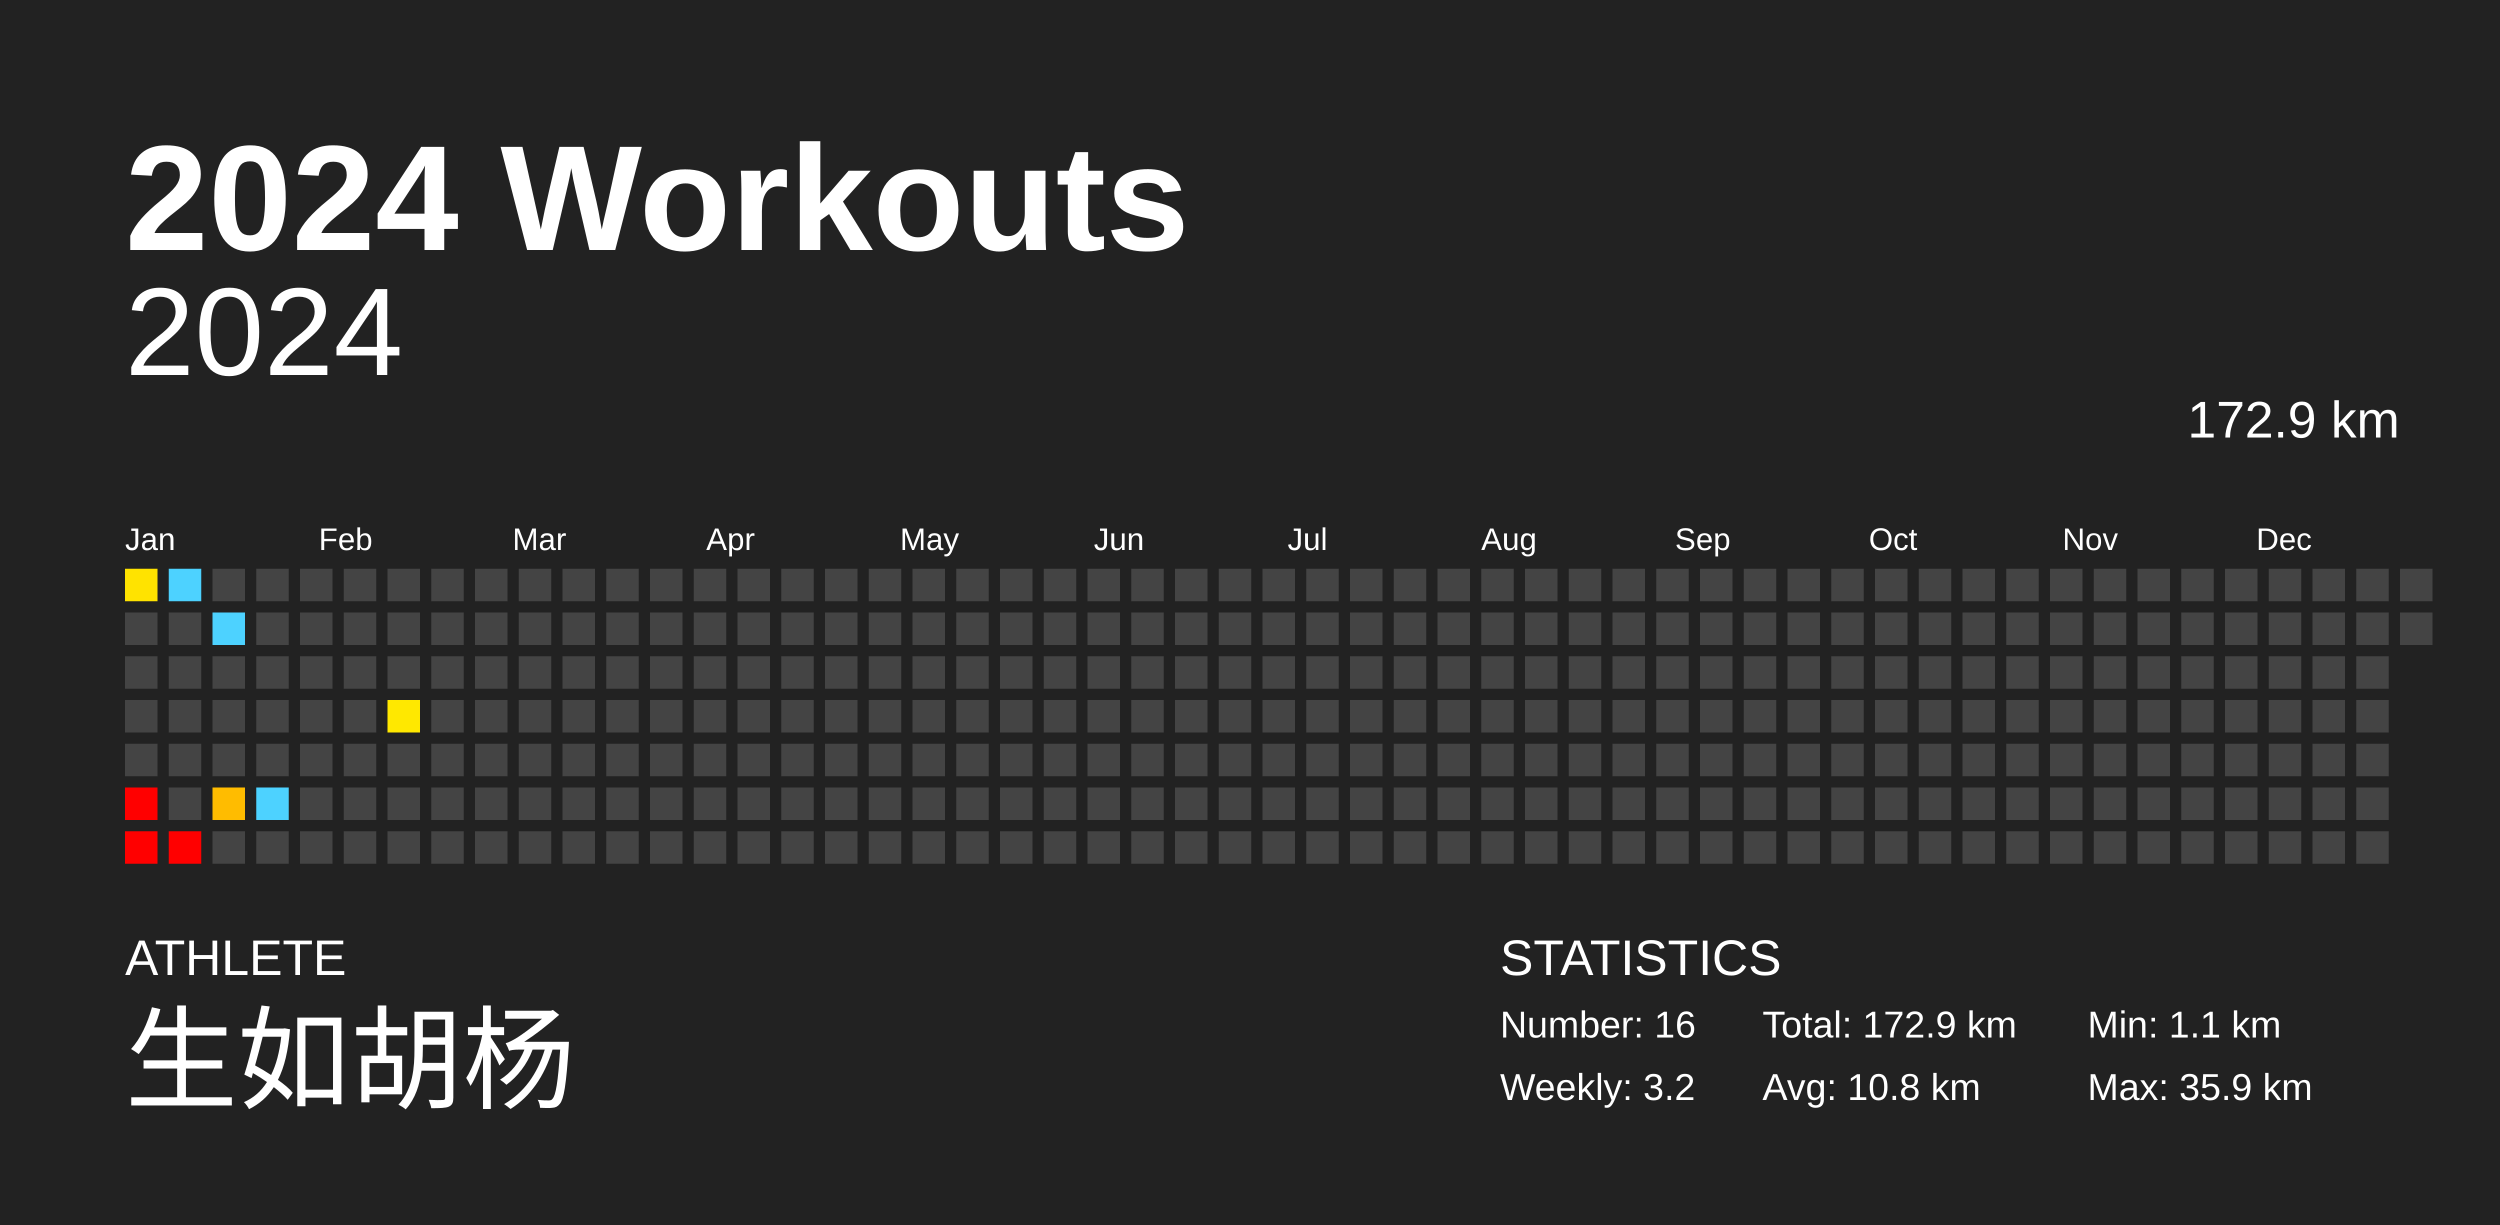
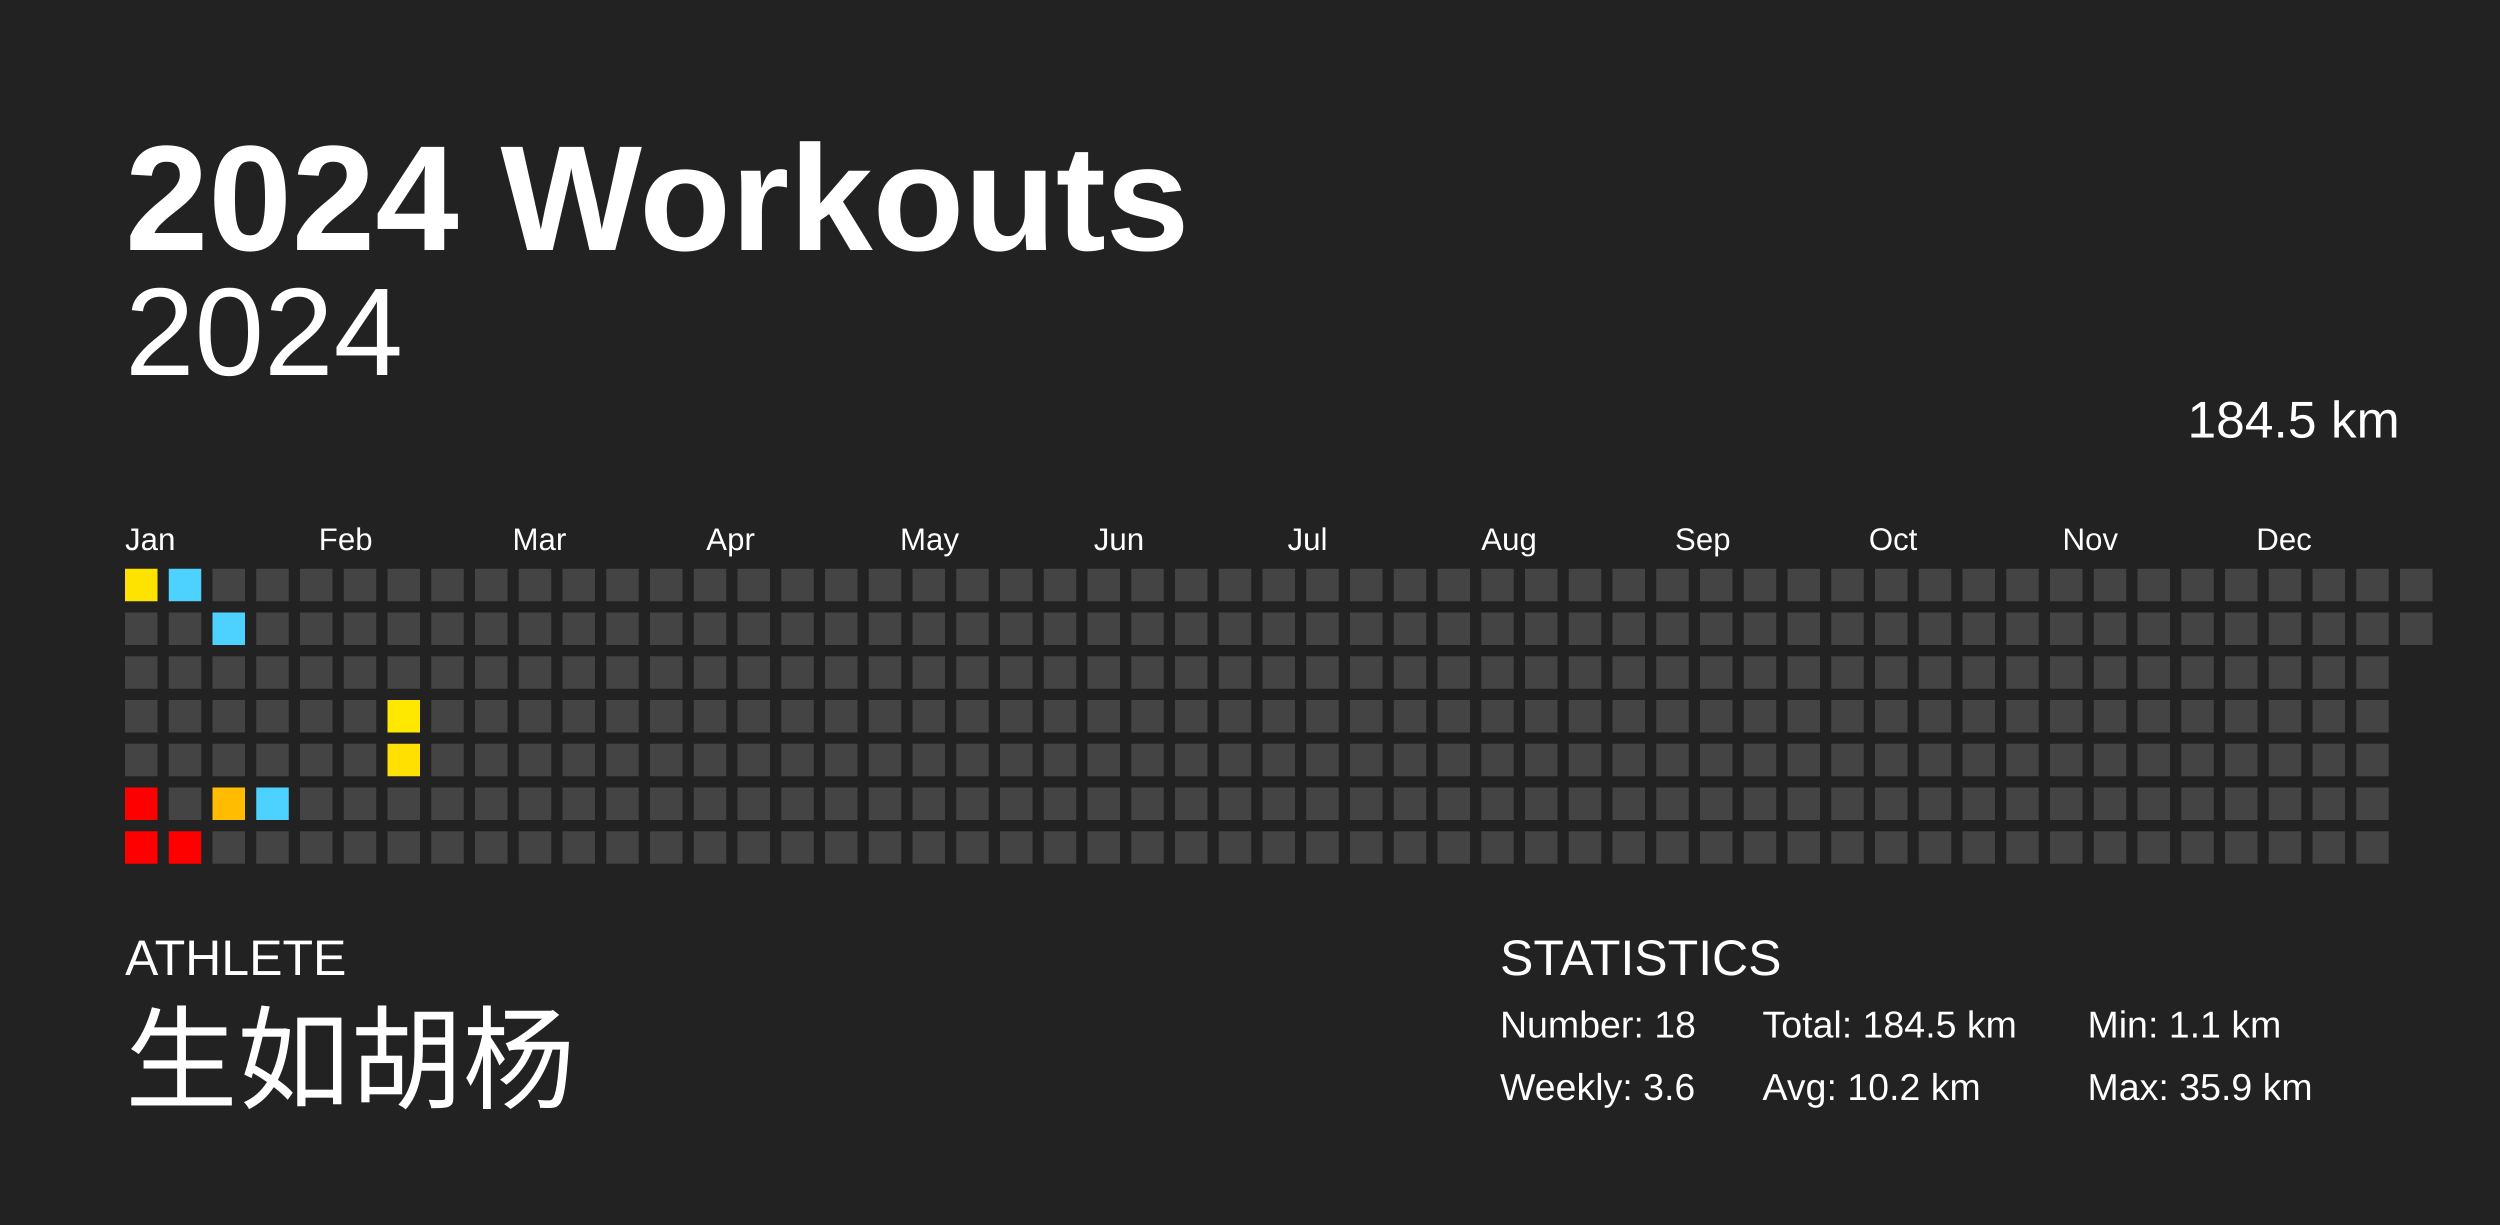
<svg xmlns="http://www.w3.org/2000/svg" baseProfile="full" height="98mm" version="1.1" viewBox="0,0,200,98" width="200mm">
  <defs />
  <rect fill="#222222" height="98" width="200" x="0" y="0" />
  <text fill="#FFFFFF" style="font-size:12px; font-family:Arial; font-weight:bold;" x="10" y="20">2024 Workouts</text>
  <text fill="#FFFFFF" style="font-size:4px; font-family:Arial" x="10" y="78">ATHLETE</text>
  <text fill="#FFFFFF" style="font-size:9px; font-family:Arial" x="10" y="88">生如胡杨</text>
  <text fill="#FFFFFF" style="font-size:4px; font-family:Arial" x="120" y="78">STATISTICS</text>
-   <text fill="#FFFFFF" style="font-size:3px; font-family:Arial" x="120" y="83">Number: 16</text>
-   <text fill="#FFFFFF" style="font-size:3px; font-family:Arial" x="120" y="88">Weekly: 3.2</text>
-   <text fill="#FFFFFF" style="font-size:3px; font-family:Arial" x="141" y="83">Total: 172.9 km</text>
-   <text fill="#FFFFFF" style="font-size:3px; font-family:Arial" x="141" y="88">Avg: 10.8 km</text>
+   <text fill="#FFFFFF" style="font-size:3px; font-family:Arial" x="120" y="83">Number: 18</text>
+   <text fill="#FFFFFF" style="font-size:3px; font-family:Arial" x="120" y="88">Weekly: 3.6</text>
+   <text fill="#FFFFFF" style="font-size:3px; font-family:Arial" x="141" y="83">Total: 184.5 km</text>
+   <text fill="#FFFFFF" style="font-size:3px; font-family:Arial" x="141" y="88">Avg: 10.2 km</text>
  <text fill="#FFFFFF" style="font-size:3px; font-family:Arial" x="167" y="83">Min: 1.1 km</text>
  <text fill="#FFFFFF" style="font-size:3px; font-family:Arial" x="167" y="88">Max: 35.9 km</text>
  <text alignment-baseline="hanging" fill="#FFFFFF" style="font-size:10.0px; font-family:Arial;" x="10" y="30">2024</text>
-   <text alignment-baseline="hanging" fill="#FFFFFF" style="font-size:4.125px; font-family:Arial;" x="175" y="35">172.9 km</text>
+   <text alignment-baseline="hanging" fill="#FFFFFF" style="font-size:4.125px; font-family:Arial;" x="175" y="35">184.5 km</text>
  <text fill="#FFFFFF" style="font-size:2.5px; font-family:Arial" x="10.0" y="44">Jan</text>
  <text fill="#FFFFFF" style="font-size:2.5px; font-family:Arial" x="25.5" y="44">Feb</text>
  <text fill="#FFFFFF" style="font-size:2.5px; font-family:Arial" x="41.0" y="44">Mar</text>
  <text fill="#FFFFFF" style="font-size:2.5px; font-family:Arial" x="56.5" y="44">Apr</text>
  <text fill="#FFFFFF" style="font-size:2.5px; font-family:Arial" x="72.0" y="44">May</text>
  <text fill="#FFFFFF" style="font-size:2.5px; font-family:Arial" x="87.5" y="44">Jun</text>
  <text fill="#FFFFFF" style="font-size:2.5px; font-family:Arial" x="103.0" y="44">Jul</text>
  <text fill="#FFFFFF" style="font-size:2.5px; font-family:Arial" x="118.5" y="44">Aug</text>
  <text fill="#FFFFFF" style="font-size:2.5px; font-family:Arial" x="134.0" y="44">Sep</text>
  <text fill="#FFFFFF" style="font-size:2.5px; font-family:Arial" x="149.5" y="44">Oct</text>
  <text fill="#FFFFFF" style="font-size:2.5px; font-family:Arial" x="165.0" y="44">Nov</text>
  <text fill="#FFFFFF" style="font-size:2.5px; font-family:Arial" x="180.5" y="44">Dec</text>
  <rect fill="#ffe300" height="2.6" width="2.6" x="10.0" y="45.5" />
  <rect fill="#444444" height="2.6" width="2.6" x="10.0" y="49.0" />
  <rect fill="#444444" height="2.6" width="2.6" x="10.0" y="52.5" />
  <rect fill="#444444" height="2.6" width="2.6" x="10.0" y="56.0" />
  <rect fill="#444444" height="2.6" width="2.6" x="10.0" y="59.5" />
  <rect fill="red" height="2.6" width="2.6" x="10.0" y="63.0" />
  <rect fill="red" height="2.6" width="2.6" x="10.0" y="66.5" />
  <rect fill="#4dd2ff" height="2.6" width="2.6" x="13.5" y="45.5" />
  <rect fill="#444444" height="2.6" width="2.6" x="13.5" y="49.0" />
  <rect fill="#444444" height="2.6" width="2.6" x="13.5" y="52.5" />
  <rect fill="#444444" height="2.6" width="2.6" x="13.5" y="56.0" />
  <rect fill="#444444" height="2.6" width="2.6" x="13.5" y="59.5" />
  <rect fill="#444444" height="2.6" width="2.6" x="13.5" y="63.0" />
  <rect fill="red" height="2.6" width="2.6" x="13.5" y="66.5" />
  <rect fill="#444444" height="2.6" width="2.6" x="17.0" y="45.5" />
  <rect fill="#4dd2ff" height="2.6" width="2.6" x="17.0" y="49.0" />
  <rect fill="#444444" height="2.6" width="2.6" x="17.0" y="52.5" />
  <rect fill="#444444" height="2.6" width="2.6" x="17.0" y="56.0" />
  <rect fill="#444444" height="2.6" width="2.6" x="17.0" y="59.5" />
  <rect fill="#ffbc00" height="2.6" width="2.6" x="17.0" y="63.0" />
  <rect fill="#444444" height="2.6" width="2.6" x="17.0" y="66.5" />
  <rect fill="#444444" height="2.6" width="2.6" x="20.5" y="45.5" />
  <rect fill="#444444" height="2.6" width="2.6" x="20.5" y="49.0" />
  <rect fill="#444444" height="2.6" width="2.6" x="20.5" y="52.5" />
  <rect fill="#444444" height="2.6" width="2.6" x="20.5" y="56.0" />
  <rect fill="#444444" height="2.6" width="2.6" x="20.5" y="59.5" />
  <rect fill="#4dd2ff" height="2.6" width="2.6" x="20.5" y="63.0" />
  <rect fill="#444444" height="2.6" width="2.6" x="20.5" y="66.5" />
  <rect fill="#444444" height="2.6" width="2.6" x="24.0" y="45.5" />
  <rect fill="#444444" height="2.6" width="2.6" x="24.0" y="49.0" />
  <rect fill="#444444" height="2.6" width="2.6" x="24.0" y="52.5" />
  <rect fill="#444444" height="2.6" width="2.6" x="24.0" y="56.0" />
  <rect fill="#444444" height="2.6" width="2.6" x="24.0" y="59.5" />
  <rect fill="#444444" height="2.6" width="2.6" x="24.0" y="63.0" />
  <rect fill="#444444" height="2.6" width="2.6" x="24.0" y="66.5" />
  <rect fill="#444444" height="2.6" width="2.6" x="27.5" y="45.5" />
  <rect fill="#444444" height="2.6" width="2.6" x="27.5" y="49.0" />
  <rect fill="#444444" height="2.6" width="2.6" x="27.5" y="52.5" />
  <rect fill="#444444" height="2.6" width="2.6" x="27.5" y="56.0" />
  <rect fill="#444444" height="2.6" width="2.6" x="27.5" y="59.5" />
  <rect fill="#444444" height="2.6" width="2.6" x="27.5" y="63.0" />
  <rect fill="#444444" height="2.6" width="2.6" x="27.5" y="66.5" />
  <rect fill="#444444" height="2.6" width="2.6" x="31.0" y="45.5" />
  <rect fill="#444444" height="2.6" width="2.6" x="31.0" y="49.0" />
  <rect fill="#444444" height="2.6" width="2.6" x="31.0" y="52.5" />
  <rect fill="#ffe800" height="2.6" width="2.6" x="31.0" y="56.0" />
-   <rect fill="#444444" height="2.6" width="2.6" x="31.0" y="59.5" />
+   <rect fill="#ffe000" height="2.6" width="2.6" x="31.0" y="59.5" />
  <rect fill="#444444" height="2.6" width="2.6" x="31.0" y="63.0" />
  <rect fill="#444444" height="2.6" width="2.6" x="31.0" y="66.5" />
  <rect fill="#444444" height="2.6" width="2.6" x="34.5" y="45.5" />
  <rect fill="#444444" height="2.6" width="2.6" x="34.5" y="49.0" />
  <rect fill="#444444" height="2.6" width="2.6" x="34.5" y="52.5" />
  <rect fill="#444444" height="2.6" width="2.6" x="34.5" y="56.0" />
  <rect fill="#444444" height="2.6" width="2.6" x="34.5" y="59.5" />
  <rect fill="#444444" height="2.6" width="2.6" x="34.5" y="63.0" />
  <rect fill="#444444" height="2.6" width="2.6" x="34.5" y="66.5" />
  <rect fill="#444444" height="2.6" width="2.6" x="38.0" y="45.5" />
  <rect fill="#444444" height="2.6" width="2.6" x="38.0" y="49.0" />
  <rect fill="#444444" height="2.6" width="2.6" x="38.0" y="52.5" />
  <rect fill="#444444" height="2.6" width="2.6" x="38.0" y="56.0" />
  <rect fill="#444444" height="2.6" width="2.6" x="38.0" y="59.5" />
  <rect fill="#444444" height="2.6" width="2.6" x="38.0" y="63.0" />
  <rect fill="#444444" height="2.6" width="2.6" x="38.0" y="66.5" />
  <rect fill="#444444" height="2.6" width="2.6" x="41.5" y="45.5" />
  <rect fill="#444444" height="2.6" width="2.6" x="41.5" y="49.0" />
  <rect fill="#444444" height="2.6" width="2.6" x="41.5" y="52.5" />
  <rect fill="#444444" height="2.6" width="2.6" x="41.5" y="56.0" />
  <rect fill="#444444" height="2.6" width="2.6" x="41.5" y="59.5" />
  <rect fill="#444444" height="2.6" width="2.6" x="41.5" y="63.0" />
  <rect fill="#444444" height="2.6" width="2.6" x="41.5" y="66.5" />
  <rect fill="#444444" height="2.6" width="2.6" x="45.0" y="45.5" />
  <rect fill="#444444" height="2.6" width="2.6" x="45.0" y="49.0" />
  <rect fill="#444444" height="2.6" width="2.6" x="45.0" y="52.5" />
  <rect fill="#444444" height="2.6" width="2.6" x="45.0" y="56.0" />
  <rect fill="#444444" height="2.6" width="2.6" x="45.0" y="59.5" />
  <rect fill="#444444" height="2.6" width="2.6" x="45.0" y="63.0" />
  <rect fill="#444444" height="2.6" width="2.6" x="45.0" y="66.5" />
  <rect fill="#444444" height="2.6" width="2.6" x="48.5" y="45.5" />
  <rect fill="#444444" height="2.6" width="2.6" x="48.5" y="49.0" />
  <rect fill="#444444" height="2.6" width="2.6" x="48.5" y="52.5" />
  <rect fill="#444444" height="2.6" width="2.6" x="48.5" y="56.0" />
  <rect fill="#444444" height="2.6" width="2.6" x="48.5" y="59.5" />
  <rect fill="#444444" height="2.6" width="2.6" x="48.5" y="63.0" />
  <rect fill="#444444" height="2.6" width="2.6" x="48.5" y="66.5" />
  <rect fill="#444444" height="2.6" width="2.6" x="52.0" y="45.5" />
  <rect fill="#444444" height="2.6" width="2.6" x="52.0" y="49.0" />
  <rect fill="#444444" height="2.6" width="2.6" x="52.0" y="52.5" />
  <rect fill="#444444" height="2.6" width="2.6" x="52.0" y="56.0" />
  <rect fill="#444444" height="2.6" width="2.6" x="52.0" y="59.5" />
  <rect fill="#444444" height="2.6" width="2.6" x="52.0" y="63.0" />
  <rect fill="#444444" height="2.6" width="2.6" x="52.0" y="66.5" />
  <rect fill="#444444" height="2.6" width="2.6" x="55.5" y="45.5" />
  <rect fill="#444444" height="2.6" width="2.6" x="55.5" y="49.0" />
  <rect fill="#444444" height="2.6" width="2.6" x="55.5" y="52.5" />
  <rect fill="#444444" height="2.6" width="2.6" x="55.5" y="56.0" />
  <rect fill="#444444" height="2.6" width="2.6" x="55.5" y="59.5" />
  <rect fill="#444444" height="2.6" width="2.6" x="55.5" y="63.0" />
  <rect fill="#444444" height="2.6" width="2.6" x="55.5" y="66.5" />
  <rect fill="#444444" height="2.6" width="2.6" x="59.0" y="45.5" />
  <rect fill="#444444" height="2.6" width="2.6" x="59.0" y="49.0" />
  <rect fill="#444444" height="2.6" width="2.6" x="59.0" y="52.5" />
  <rect fill="#444444" height="2.6" width="2.6" x="59.0" y="56.0" />
  <rect fill="#444444" height="2.6" width="2.6" x="59.0" y="59.5" />
  <rect fill="#444444" height="2.6" width="2.6" x="59.0" y="63.0" />
  <rect fill="#444444" height="2.6" width="2.6" x="59.0" y="66.5" />
  <rect fill="#444444" height="2.6" width="2.6" x="62.5" y="45.5" />
  <rect fill="#444444" height="2.6" width="2.6" x="62.5" y="49.0" />
  <rect fill="#444444" height="2.6" width="2.6" x="62.5" y="52.5" />
  <rect fill="#444444" height="2.6" width="2.6" x="62.5" y="56.0" />
  <rect fill="#444444" height="2.6" width="2.6" x="62.5" y="59.5" />
  <rect fill="#444444" height="2.6" width="2.6" x="62.5" y="63.0" />
  <rect fill="#444444" height="2.6" width="2.6" x="62.5" y="66.5" />
  <rect fill="#444444" height="2.6" width="2.6" x="66.0" y="45.5" />
  <rect fill="#444444" height="2.6" width="2.6" x="66.0" y="49.0" />
  <rect fill="#444444" height="2.6" width="2.6" x="66.0" y="52.5" />
  <rect fill="#444444" height="2.6" width="2.6" x="66.0" y="56.0" />
  <rect fill="#444444" height="2.6" width="2.6" x="66.0" y="59.5" />
  <rect fill="#444444" height="2.6" width="2.6" x="66.0" y="63.0" />
  <rect fill="#444444" height="2.6" width="2.6" x="66.0" y="66.5" />
  <rect fill="#444444" height="2.6" width="2.6" x="69.5" y="45.5" />
  <rect fill="#444444" height="2.6" width="2.6" x="69.5" y="49.0" />
  <rect fill="#444444" height="2.6" width="2.6" x="69.5" y="52.5" />
  <rect fill="#444444" height="2.6" width="2.6" x="69.5" y="56.0" />
  <rect fill="#444444" height="2.6" width="2.6" x="69.5" y="59.5" />
  <rect fill="#444444" height="2.6" width="2.6" x="69.5" y="63.0" />
  <rect fill="#444444" height="2.6" width="2.6" x="69.5" y="66.5" />
  <rect fill="#444444" height="2.6" width="2.6" x="73.0" y="45.5" />
  <rect fill="#444444" height="2.6" width="2.6" x="73.0" y="49.0" />
  <rect fill="#444444" height="2.6" width="2.6" x="73.0" y="52.5" />
  <rect fill="#444444" height="2.6" width="2.6" x="73.0" y="56.0" />
  <rect fill="#444444" height="2.6" width="2.6" x="73.0" y="59.5" />
  <rect fill="#444444" height="2.6" width="2.6" x="73.0" y="63.0" />
  <rect fill="#444444" height="2.6" width="2.6" x="73.0" y="66.5" />
  <rect fill="#444444" height="2.6" width="2.6" x="76.5" y="45.5" />
  <rect fill="#444444" height="2.6" width="2.6" x="76.5" y="49.0" />
  <rect fill="#444444" height="2.6" width="2.6" x="76.5" y="52.5" />
  <rect fill="#444444" height="2.6" width="2.6" x="76.5" y="56.0" />
  <rect fill="#444444" height="2.6" width="2.6" x="76.5" y="59.5" />
  <rect fill="#444444" height="2.6" width="2.6" x="76.5" y="63.0" />
  <rect fill="#444444" height="2.6" width="2.6" x="76.5" y="66.5" />
  <rect fill="#444444" height="2.6" width="2.6" x="80.0" y="45.5" />
  <rect fill="#444444" height="2.6" width="2.6" x="80.0" y="49.0" />
  <rect fill="#444444" height="2.6" width="2.6" x="80.0" y="52.5" />
  <rect fill="#444444" height="2.6" width="2.6" x="80.0" y="56.0" />
  <rect fill="#444444" height="2.6" width="2.6" x="80.0" y="59.5" />
  <rect fill="#444444" height="2.6" width="2.6" x="80.0" y="63.0" />
  <rect fill="#444444" height="2.6" width="2.6" x="80.0" y="66.5" />
  <rect fill="#444444" height="2.6" width="2.6" x="83.5" y="45.5" />
  <rect fill="#444444" height="2.6" width="2.6" x="83.5" y="49.0" />
  <rect fill="#444444" height="2.6" width="2.6" x="83.5" y="52.5" />
  <rect fill="#444444" height="2.6" width="2.6" x="83.5" y="56.0" />
  <rect fill="#444444" height="2.6" width="2.6" x="83.5" y="59.5" />
  <rect fill="#444444" height="2.6" width="2.6" x="83.5" y="63.0" />
  <rect fill="#444444" height="2.6" width="2.6" x="83.5" y="66.5" />
  <rect fill="#444444" height="2.6" width="2.6" x="87.0" y="45.5" />
  <rect fill="#444444" height="2.6" width="2.6" x="87.0" y="49.0" />
  <rect fill="#444444" height="2.6" width="2.6" x="87.0" y="52.5" />
  <rect fill="#444444" height="2.6" width="2.6" x="87.0" y="56.0" />
  <rect fill="#444444" height="2.6" width="2.6" x="87.0" y="59.5" />
  <rect fill="#444444" height="2.6" width="2.6" x="87.0" y="63.0" />
  <rect fill="#444444" height="2.6" width="2.6" x="87.0" y="66.5" />
  <rect fill="#444444" height="2.6" width="2.6" x="90.5" y="45.5" />
  <rect fill="#444444" height="2.6" width="2.6" x="90.5" y="49.0" />
  <rect fill="#444444" height="2.6" width="2.6" x="90.5" y="52.5" />
  <rect fill="#444444" height="2.6" width="2.6" x="90.5" y="56.0" />
  <rect fill="#444444" height="2.6" width="2.6" x="90.5" y="59.5" />
  <rect fill="#444444" height="2.6" width="2.6" x="90.5" y="63.0" />
  <rect fill="#444444" height="2.6" width="2.6" x="90.5" y="66.5" />
  <rect fill="#444444" height="2.6" width="2.6" x="94.0" y="45.5" />
  <rect fill="#444444" height="2.6" width="2.6" x="94.0" y="49.0" />
  <rect fill="#444444" height="2.6" width="2.6" x="94.0" y="52.5" />
  <rect fill="#444444" height="2.6" width="2.6" x="94.0" y="56.0" />
  <rect fill="#444444" height="2.6" width="2.6" x="94.0" y="59.5" />
  <rect fill="#444444" height="2.6" width="2.6" x="94.0" y="63.0" />
  <rect fill="#444444" height="2.6" width="2.6" x="94.0" y="66.5" />
  <rect fill="#444444" height="2.6" width="2.6" x="97.5" y="45.5" />
  <rect fill="#444444" height="2.6" width="2.6" x="97.5" y="49.0" />
  <rect fill="#444444" height="2.6" width="2.6" x="97.5" y="52.5" />
  <rect fill="#444444" height="2.6" width="2.6" x="97.5" y="56.0" />
  <rect fill="#444444" height="2.6" width="2.6" x="97.5" y="59.5" />
  <rect fill="#444444" height="2.6" width="2.6" x="97.5" y="63.0" />
  <rect fill="#444444" height="2.6" width="2.6" x="97.5" y="66.5" />
  <rect fill="#444444" height="2.6" width="2.6" x="101.0" y="45.5" />
  <rect fill="#444444" height="2.6" width="2.6" x="101.0" y="49.0" />
  <rect fill="#444444" height="2.6" width="2.6" x="101.0" y="52.5" />
  <rect fill="#444444" height="2.6" width="2.6" x="101.0" y="56.0" />
  <rect fill="#444444" height="2.6" width="2.6" x="101.0" y="59.5" />
  <rect fill="#444444" height="2.6" width="2.6" x="101.0" y="63.0" />
  <rect fill="#444444" height="2.6" width="2.6" x="101.0" y="66.5" />
  <rect fill="#444444" height="2.6" width="2.6" x="104.5" y="45.5" />
  <rect fill="#444444" height="2.6" width="2.6" x="104.5" y="49.0" />
  <rect fill="#444444" height="2.6" width="2.6" x="104.5" y="52.5" />
  <rect fill="#444444" height="2.6" width="2.6" x="104.5" y="56.0" />
  <rect fill="#444444" height="2.6" width="2.6" x="104.5" y="59.5" />
  <rect fill="#444444" height="2.6" width="2.6" x="104.5" y="63.0" />
  <rect fill="#444444" height="2.6" width="2.6" x="104.5" y="66.5" />
  <rect fill="#444444" height="2.6" width="2.6" x="108.0" y="45.5" />
  <rect fill="#444444" height="2.6" width="2.6" x="108.0" y="49.0" />
  <rect fill="#444444" height="2.6" width="2.6" x="108.0" y="52.5" />
  <rect fill="#444444" height="2.6" width="2.6" x="108.0" y="56.0" />
  <rect fill="#444444" height="2.6" width="2.6" x="108.0" y="59.5" />
  <rect fill="#444444" height="2.6" width="2.6" x="108.0" y="63.0" />
  <rect fill="#444444" height="2.6" width="2.6" x="108.0" y="66.5" />
  <rect fill="#444444" height="2.6" width="2.6" x="111.5" y="45.5" />
  <rect fill="#444444" height="2.6" width="2.6" x="111.5" y="49.0" />
  <rect fill="#444444" height="2.6" width="2.6" x="111.5" y="52.5" />
  <rect fill="#444444" height="2.6" width="2.6" x="111.5" y="56.0" />
  <rect fill="#444444" height="2.6" width="2.6" x="111.5" y="59.5" />
  <rect fill="#444444" height="2.6" width="2.6" x="111.5" y="63.0" />
  <rect fill="#444444" height="2.6" width="2.6" x="111.5" y="66.5" />
  <rect fill="#444444" height="2.6" width="2.6" x="115.0" y="45.5" />
  <rect fill="#444444" height="2.6" width="2.6" x="115.0" y="49.0" />
  <rect fill="#444444" height="2.6" width="2.6" x="115.0" y="52.5" />
  <rect fill="#444444" height="2.6" width="2.6" x="115.0" y="56.0" />
  <rect fill="#444444" height="2.6" width="2.6" x="115.0" y="59.5" />
  <rect fill="#444444" height="2.6" width="2.6" x="115.0" y="63.0" />
  <rect fill="#444444" height="2.6" width="2.6" x="115.0" y="66.5" />
  <rect fill="#444444" height="2.6" width="2.6" x="118.5" y="45.5" />
  <rect fill="#444444" height="2.6" width="2.6" x="118.5" y="49.0" />
  <rect fill="#444444" height="2.6" width="2.6" x="118.5" y="52.5" />
  <rect fill="#444444" height="2.6" width="2.6" x="118.5" y="56.0" />
  <rect fill="#444444" height="2.6" width="2.6" x="118.5" y="59.5" />
  <rect fill="#444444" height="2.6" width="2.6" x="118.5" y="63.0" />
  <rect fill="#444444" height="2.6" width="2.6" x="118.5" y="66.5" />
  <rect fill="#444444" height="2.6" width="2.6" x="122.0" y="45.5" />
  <rect fill="#444444" height="2.6" width="2.6" x="122.0" y="49.0" />
  <rect fill="#444444" height="2.6" width="2.6" x="122.0" y="52.5" />
  <rect fill="#444444" height="2.6" width="2.6" x="122.0" y="56.0" />
  <rect fill="#444444" height="2.6" width="2.6" x="122.0" y="59.5" />
  <rect fill="#444444" height="2.6" width="2.6" x="122.0" y="63.0" />
  <rect fill="#444444" height="2.6" width="2.6" x="122.0" y="66.5" />
  <rect fill="#444444" height="2.6" width="2.6" x="125.5" y="45.5" />
  <rect fill="#444444" height="2.6" width="2.6" x="125.5" y="49.0" />
  <rect fill="#444444" height="2.6" width="2.6" x="125.5" y="52.5" />
  <rect fill="#444444" height="2.6" width="2.6" x="125.5" y="56.0" />
  <rect fill="#444444" height="2.6" width="2.6" x="125.5" y="59.5" />
  <rect fill="#444444" height="2.6" width="2.6" x="125.5" y="63.0" />
  <rect fill="#444444" height="2.6" width="2.6" x="125.5" y="66.5" />
  <rect fill="#444444" height="2.6" width="2.6" x="129.0" y="45.5" />
  <rect fill="#444444" height="2.6" width="2.6" x="129.0" y="49.0" />
  <rect fill="#444444" height="2.6" width="2.6" x="129.0" y="52.5" />
  <rect fill="#444444" height="2.6" width="2.6" x="129.0" y="56.0" />
  <rect fill="#444444" height="2.6" width="2.6" x="129.0" y="59.5" />
  <rect fill="#444444" height="2.6" width="2.6" x="129.0" y="63.0" />
  <rect fill="#444444" height="2.6" width="2.6" x="129.0" y="66.5" />
  <rect fill="#444444" height="2.6" width="2.6" x="132.5" y="45.5" />
  <rect fill="#444444" height="2.6" width="2.6" x="132.5" y="49.0" />
  <rect fill="#444444" height="2.6" width="2.6" x="132.5" y="52.5" />
  <rect fill="#444444" height="2.6" width="2.6" x="132.5" y="56.0" />
  <rect fill="#444444" height="2.6" width="2.6" x="132.5" y="59.5" />
  <rect fill="#444444" height="2.6" width="2.6" x="132.5" y="63.0" />
  <rect fill="#444444" height="2.6" width="2.6" x="132.5" y="66.5" />
  <rect fill="#444444" height="2.6" width="2.6" x="136.0" y="45.5" />
  <rect fill="#444444" height="2.6" width="2.6" x="136.0" y="49.0" />
  <rect fill="#444444" height="2.6" width="2.6" x="136.0" y="52.5" />
  <rect fill="#444444" height="2.6" width="2.6" x="136.0" y="56.0" />
  <rect fill="#444444" height="2.6" width="2.6" x="136.0" y="59.5" />
  <rect fill="#444444" height="2.6" width="2.6" x="136.0" y="63.0" />
  <rect fill="#444444" height="2.6" width="2.6" x="136.0" y="66.5" />
  <rect fill="#444444" height="2.6" width="2.6" x="139.5" y="45.5" />
  <rect fill="#444444" height="2.6" width="2.6" x="139.5" y="49.0" />
  <rect fill="#444444" height="2.6" width="2.6" x="139.5" y="52.5" />
  <rect fill="#444444" height="2.6" width="2.6" x="139.5" y="56.0" />
  <rect fill="#444444" height="2.6" width="2.6" x="139.5" y="59.5" />
  <rect fill="#444444" height="2.6" width="2.6" x="139.5" y="63.0" />
  <rect fill="#444444" height="2.6" width="2.6" x="139.5" y="66.5" />
  <rect fill="#444444" height="2.6" width="2.6" x="143.0" y="45.5" />
  <rect fill="#444444" height="2.6" width="2.6" x="143.0" y="49.0" />
  <rect fill="#444444" height="2.6" width="2.6" x="143.0" y="52.5" />
  <rect fill="#444444" height="2.6" width="2.6" x="143.0" y="56.0" />
  <rect fill="#444444" height="2.6" width="2.6" x="143.0" y="59.5" />
  <rect fill="#444444" height="2.6" width="2.6" x="143.0" y="63.0" />
  <rect fill="#444444" height="2.6" width="2.6" x="143.0" y="66.5" />
  <rect fill="#444444" height="2.6" width="2.6" x="146.5" y="45.5" />
  <rect fill="#444444" height="2.6" width="2.6" x="146.5" y="49.0" />
  <rect fill="#444444" height="2.6" width="2.6" x="146.5" y="52.5" />
  <rect fill="#444444" height="2.6" width="2.6" x="146.5" y="56.0" />
  <rect fill="#444444" height="2.6" width="2.6" x="146.5" y="59.5" />
  <rect fill="#444444" height="2.6" width="2.6" x="146.5" y="63.0" />
  <rect fill="#444444" height="2.6" width="2.6" x="146.5" y="66.5" />
  <rect fill="#444444" height="2.6" width="2.6" x="150.0" y="45.5" />
  <rect fill="#444444" height="2.6" width="2.6" x="150.0" y="49.0" />
  <rect fill="#444444" height="2.6" width="2.6" x="150.0" y="52.5" />
  <rect fill="#444444" height="2.6" width="2.6" x="150.0" y="56.0" />
  <rect fill="#444444" height="2.6" width="2.6" x="150.0" y="59.5" />
  <rect fill="#444444" height="2.6" width="2.6" x="150.0" y="63.0" />
  <rect fill="#444444" height="2.6" width="2.6" x="150.0" y="66.5" />
  <rect fill="#444444" height="2.6" width="2.6" x="153.5" y="45.5" />
  <rect fill="#444444" height="2.6" width="2.6" x="153.5" y="49.0" />
  <rect fill="#444444" height="2.6" width="2.6" x="153.5" y="52.5" />
  <rect fill="#444444" height="2.6" width="2.6" x="153.5" y="56.0" />
  <rect fill="#444444" height="2.6" width="2.6" x="153.5" y="59.5" />
  <rect fill="#444444" height="2.6" width="2.6" x="153.5" y="63.0" />
  <rect fill="#444444" height="2.6" width="2.6" x="153.5" y="66.5" />
  <rect fill="#444444" height="2.6" width="2.6" x="157.0" y="45.5" />
  <rect fill="#444444" height="2.6" width="2.6" x="157.0" y="49.0" />
  <rect fill="#444444" height="2.6" width="2.6" x="157.0" y="52.5" />
  <rect fill="#444444" height="2.6" width="2.6" x="157.0" y="56.0" />
  <rect fill="#444444" height="2.6" width="2.6" x="157.0" y="59.5" />
  <rect fill="#444444" height="2.6" width="2.6" x="157.0" y="63.0" />
  <rect fill="#444444" height="2.6" width="2.6" x="157.0" y="66.5" />
  <rect fill="#444444" height="2.6" width="2.6" x="160.5" y="45.5" />
  <rect fill="#444444" height="2.6" width="2.6" x="160.5" y="49.0" />
  <rect fill="#444444" height="2.6" width="2.6" x="160.5" y="52.5" />
  <rect fill="#444444" height="2.6" width="2.6" x="160.5" y="56.0" />
  <rect fill="#444444" height="2.6" width="2.6" x="160.5" y="59.5" />
  <rect fill="#444444" height="2.6" width="2.6" x="160.5" y="63.0" />
  <rect fill="#444444" height="2.6" width="2.6" x="160.5" y="66.5" />
  <rect fill="#444444" height="2.6" width="2.6" x="164.0" y="45.5" />
  <rect fill="#444444" height="2.6" width="2.6" x="164.0" y="49.0" />
  <rect fill="#444444" height="2.6" width="2.6" x="164.0" y="52.5" />
  <rect fill="#444444" height="2.6" width="2.6" x="164.0" y="56.0" />
  <rect fill="#444444" height="2.6" width="2.6" x="164.0" y="59.5" />
  <rect fill="#444444" height="2.6" width="2.6" x="164.0" y="63.0" />
  <rect fill="#444444" height="2.6" width="2.6" x="164.0" y="66.5" />
  <rect fill="#444444" height="2.6" width="2.6" x="167.5" y="45.5" />
  <rect fill="#444444" height="2.6" width="2.6" x="167.5" y="49.0" />
  <rect fill="#444444" height="2.6" width="2.6" x="167.5" y="52.5" />
  <rect fill="#444444" height="2.6" width="2.6" x="167.5" y="56.0" />
  <rect fill="#444444" height="2.6" width="2.6" x="167.5" y="59.5" />
  <rect fill="#444444" height="2.6" width="2.6" x="167.5" y="63.0" />
  <rect fill="#444444" height="2.6" width="2.6" x="167.5" y="66.5" />
  <rect fill="#444444" height="2.6" width="2.6" x="171.0" y="45.5" />
  <rect fill="#444444" height="2.6" width="2.6" x="171.0" y="49.0" />
  <rect fill="#444444" height="2.6" width="2.6" x="171.0" y="52.5" />
  <rect fill="#444444" height="2.6" width="2.6" x="171.0" y="56.0" />
  <rect fill="#444444" height="2.6" width="2.6" x="171.0" y="59.5" />
  <rect fill="#444444" height="2.6" width="2.6" x="171.0" y="63.0" />
  <rect fill="#444444" height="2.6" width="2.6" x="171.0" y="66.5" />
  <rect fill="#444444" height="2.6" width="2.6" x="174.5" y="45.5" />
  <rect fill="#444444" height="2.6" width="2.6" x="174.5" y="49.0" />
  <rect fill="#444444" height="2.6" width="2.6" x="174.5" y="52.5" />
  <rect fill="#444444" height="2.6" width="2.6" x="174.5" y="56.0" />
  <rect fill="#444444" height="2.6" width="2.6" x="174.5" y="59.5" />
  <rect fill="#444444" height="2.6" width="2.6" x="174.5" y="63.0" />
  <rect fill="#444444" height="2.6" width="2.6" x="174.5" y="66.5" />
  <rect fill="#444444" height="2.6" width="2.6" x="178.0" y="45.5" />
  <rect fill="#444444" height="2.6" width="2.6" x="178.0" y="49.0" />
  <rect fill="#444444" height="2.6" width="2.6" x="178.0" y="52.5" />
  <rect fill="#444444" height="2.6" width="2.6" x="178.0" y="56.0" />
  <rect fill="#444444" height="2.6" width="2.6" x="178.0" y="59.5" />
  <rect fill="#444444" height="2.6" width="2.6" x="178.0" y="63.0" />
  <rect fill="#444444" height="2.6" width="2.6" x="178.0" y="66.5" />
  <rect fill="#444444" height="2.6" width="2.6" x="181.5" y="45.5" />
  <rect fill="#444444" height="2.6" width="2.6" x="181.5" y="49.0" />
  <rect fill="#444444" height="2.6" width="2.6" x="181.5" y="52.5" />
  <rect fill="#444444" height="2.6" width="2.6" x="181.5" y="56.0" />
  <rect fill="#444444" height="2.6" width="2.6" x="181.5" y="59.5" />
  <rect fill="#444444" height="2.6" width="2.6" x="181.5" y="63.0" />
  <rect fill="#444444" height="2.6" width="2.6" x="181.5" y="66.5" />
  <rect fill="#444444" height="2.6" width="2.6" x="185.0" y="45.5" />
  <rect fill="#444444" height="2.6" width="2.6" x="185.0" y="49.0" />
  <rect fill="#444444" height="2.6" width="2.6" x="185.0" y="52.5" />
  <rect fill="#444444" height="2.6" width="2.6" x="185.0" y="56.0" />
  <rect fill="#444444" height="2.6" width="2.6" x="185.0" y="59.5" />
  <rect fill="#444444" height="2.6" width="2.6" x="185.0" y="63.0" />
  <rect fill="#444444" height="2.6" width="2.6" x="185.0" y="66.5" />
  <rect fill="#444444" height="2.6" width="2.6" x="188.5" y="45.5" />
  <rect fill="#444444" height="2.6" width="2.6" x="188.5" y="49.0" />
  <rect fill="#444444" height="2.6" width="2.6" x="188.5" y="52.5" />
  <rect fill="#444444" height="2.6" width="2.6" x="188.5" y="56.0" />
  <rect fill="#444444" height="2.6" width="2.6" x="188.5" y="59.5" />
  <rect fill="#444444" height="2.6" width="2.6" x="188.5" y="63.0" />
  <rect fill="#444444" height="2.6" width="2.6" x="188.5" y="66.5" />
  <rect fill="#444444" height="2.6" width="2.6" x="192.0" y="45.5" />
  <rect fill="#444444" height="2.6" width="2.6" x="192.0" y="49.0" />
</svg>
